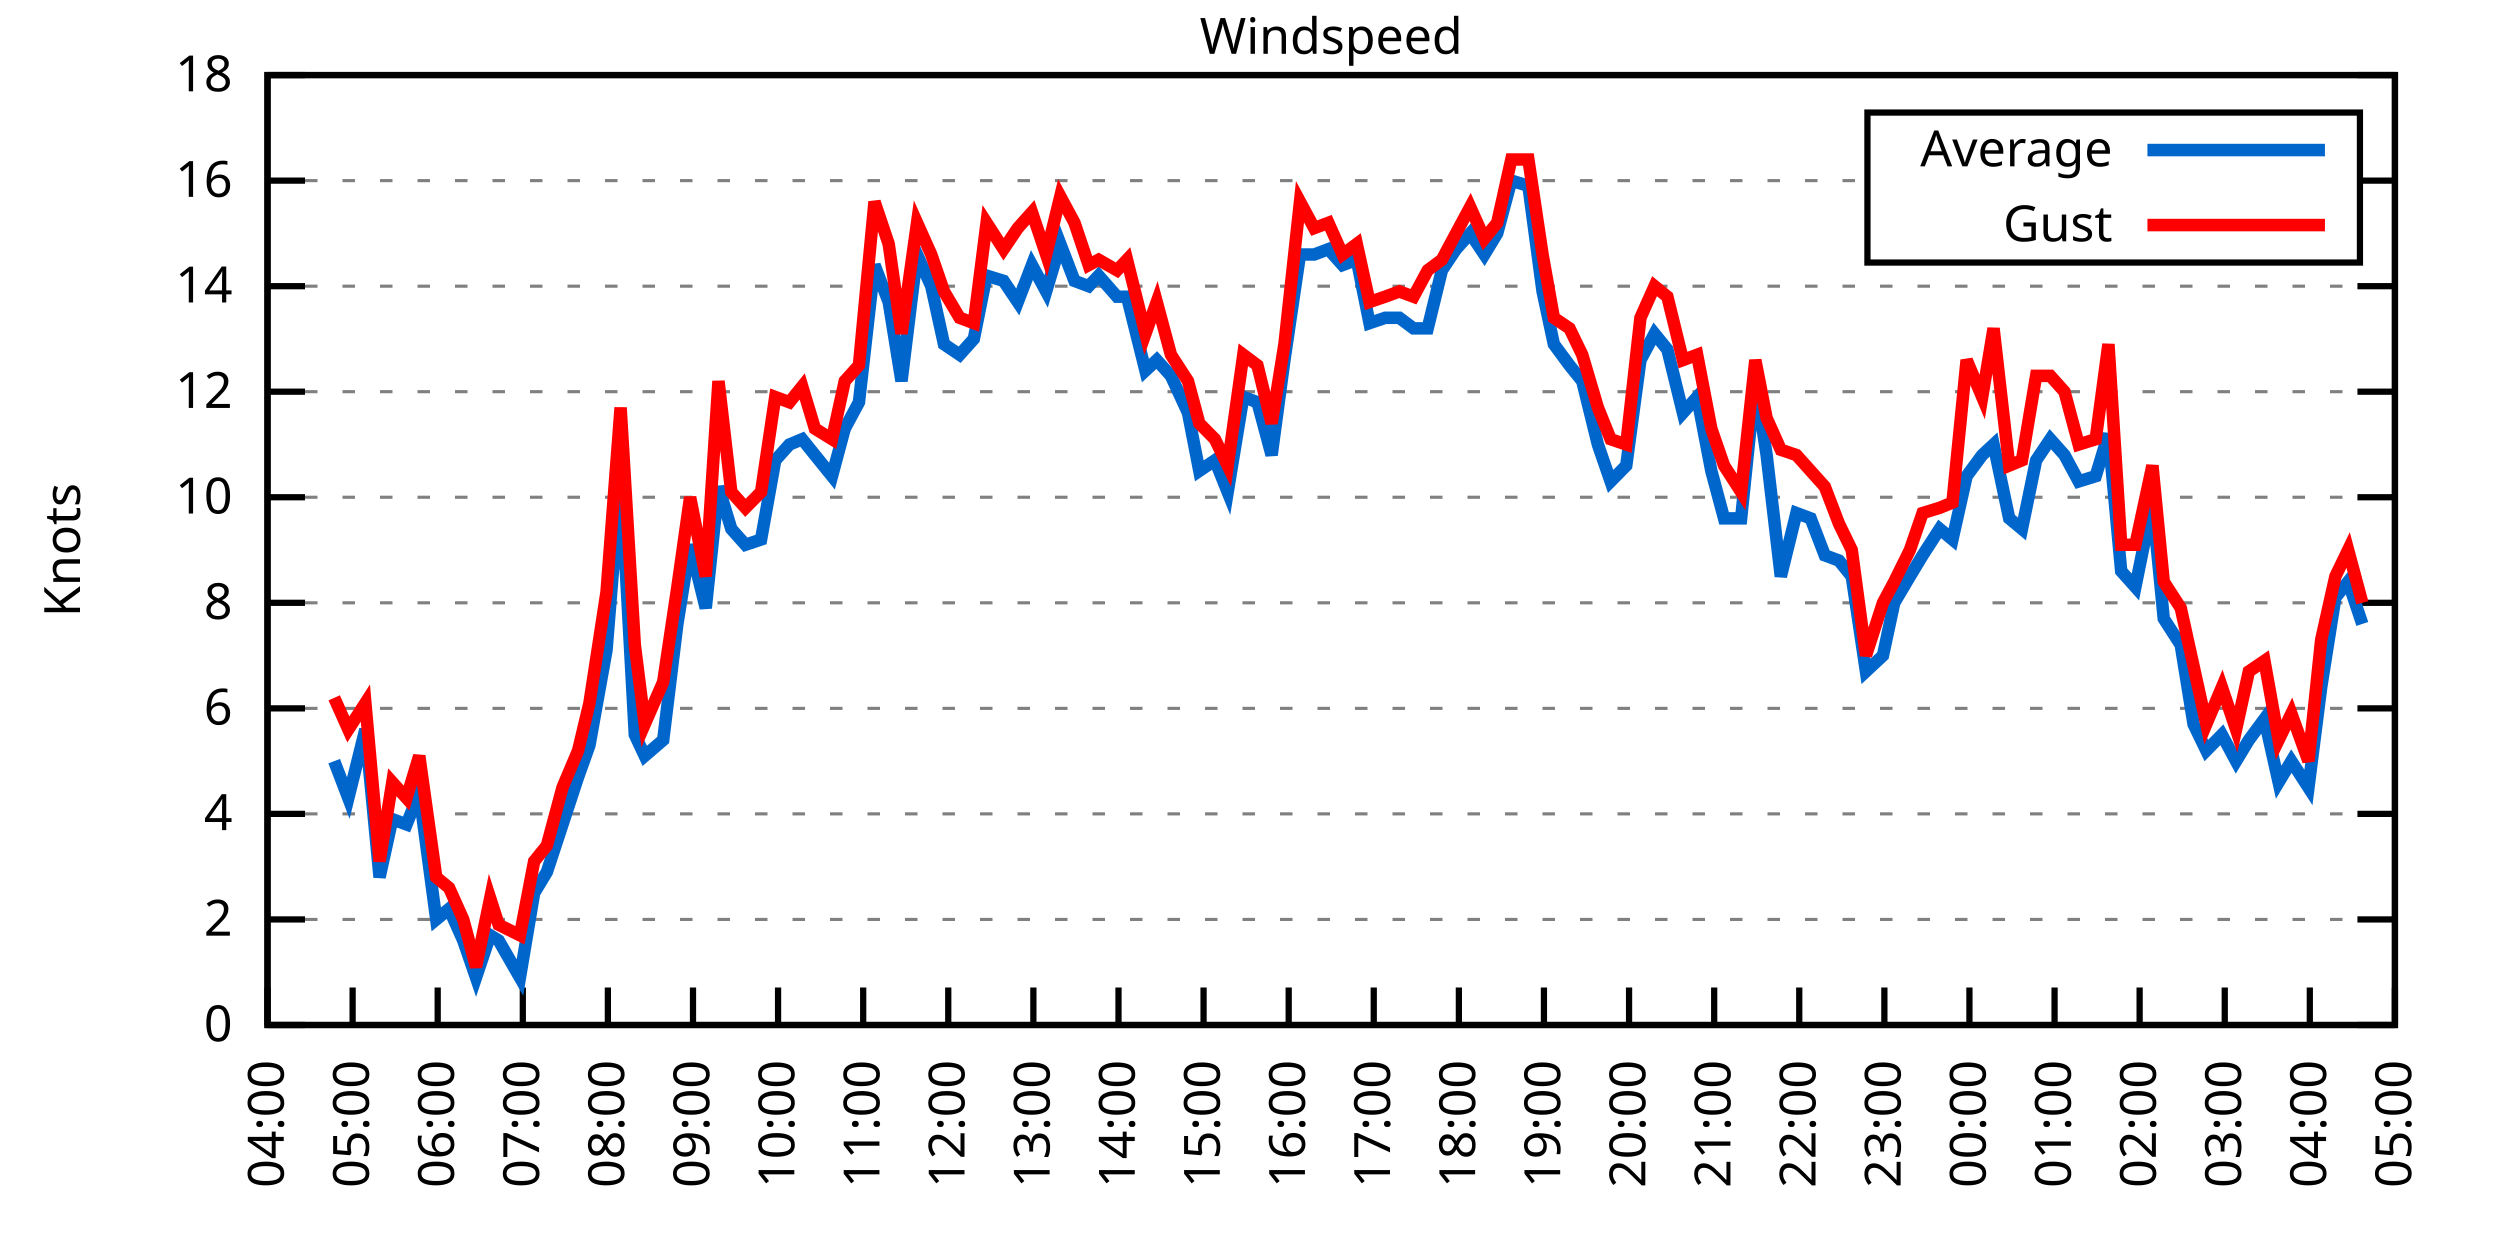
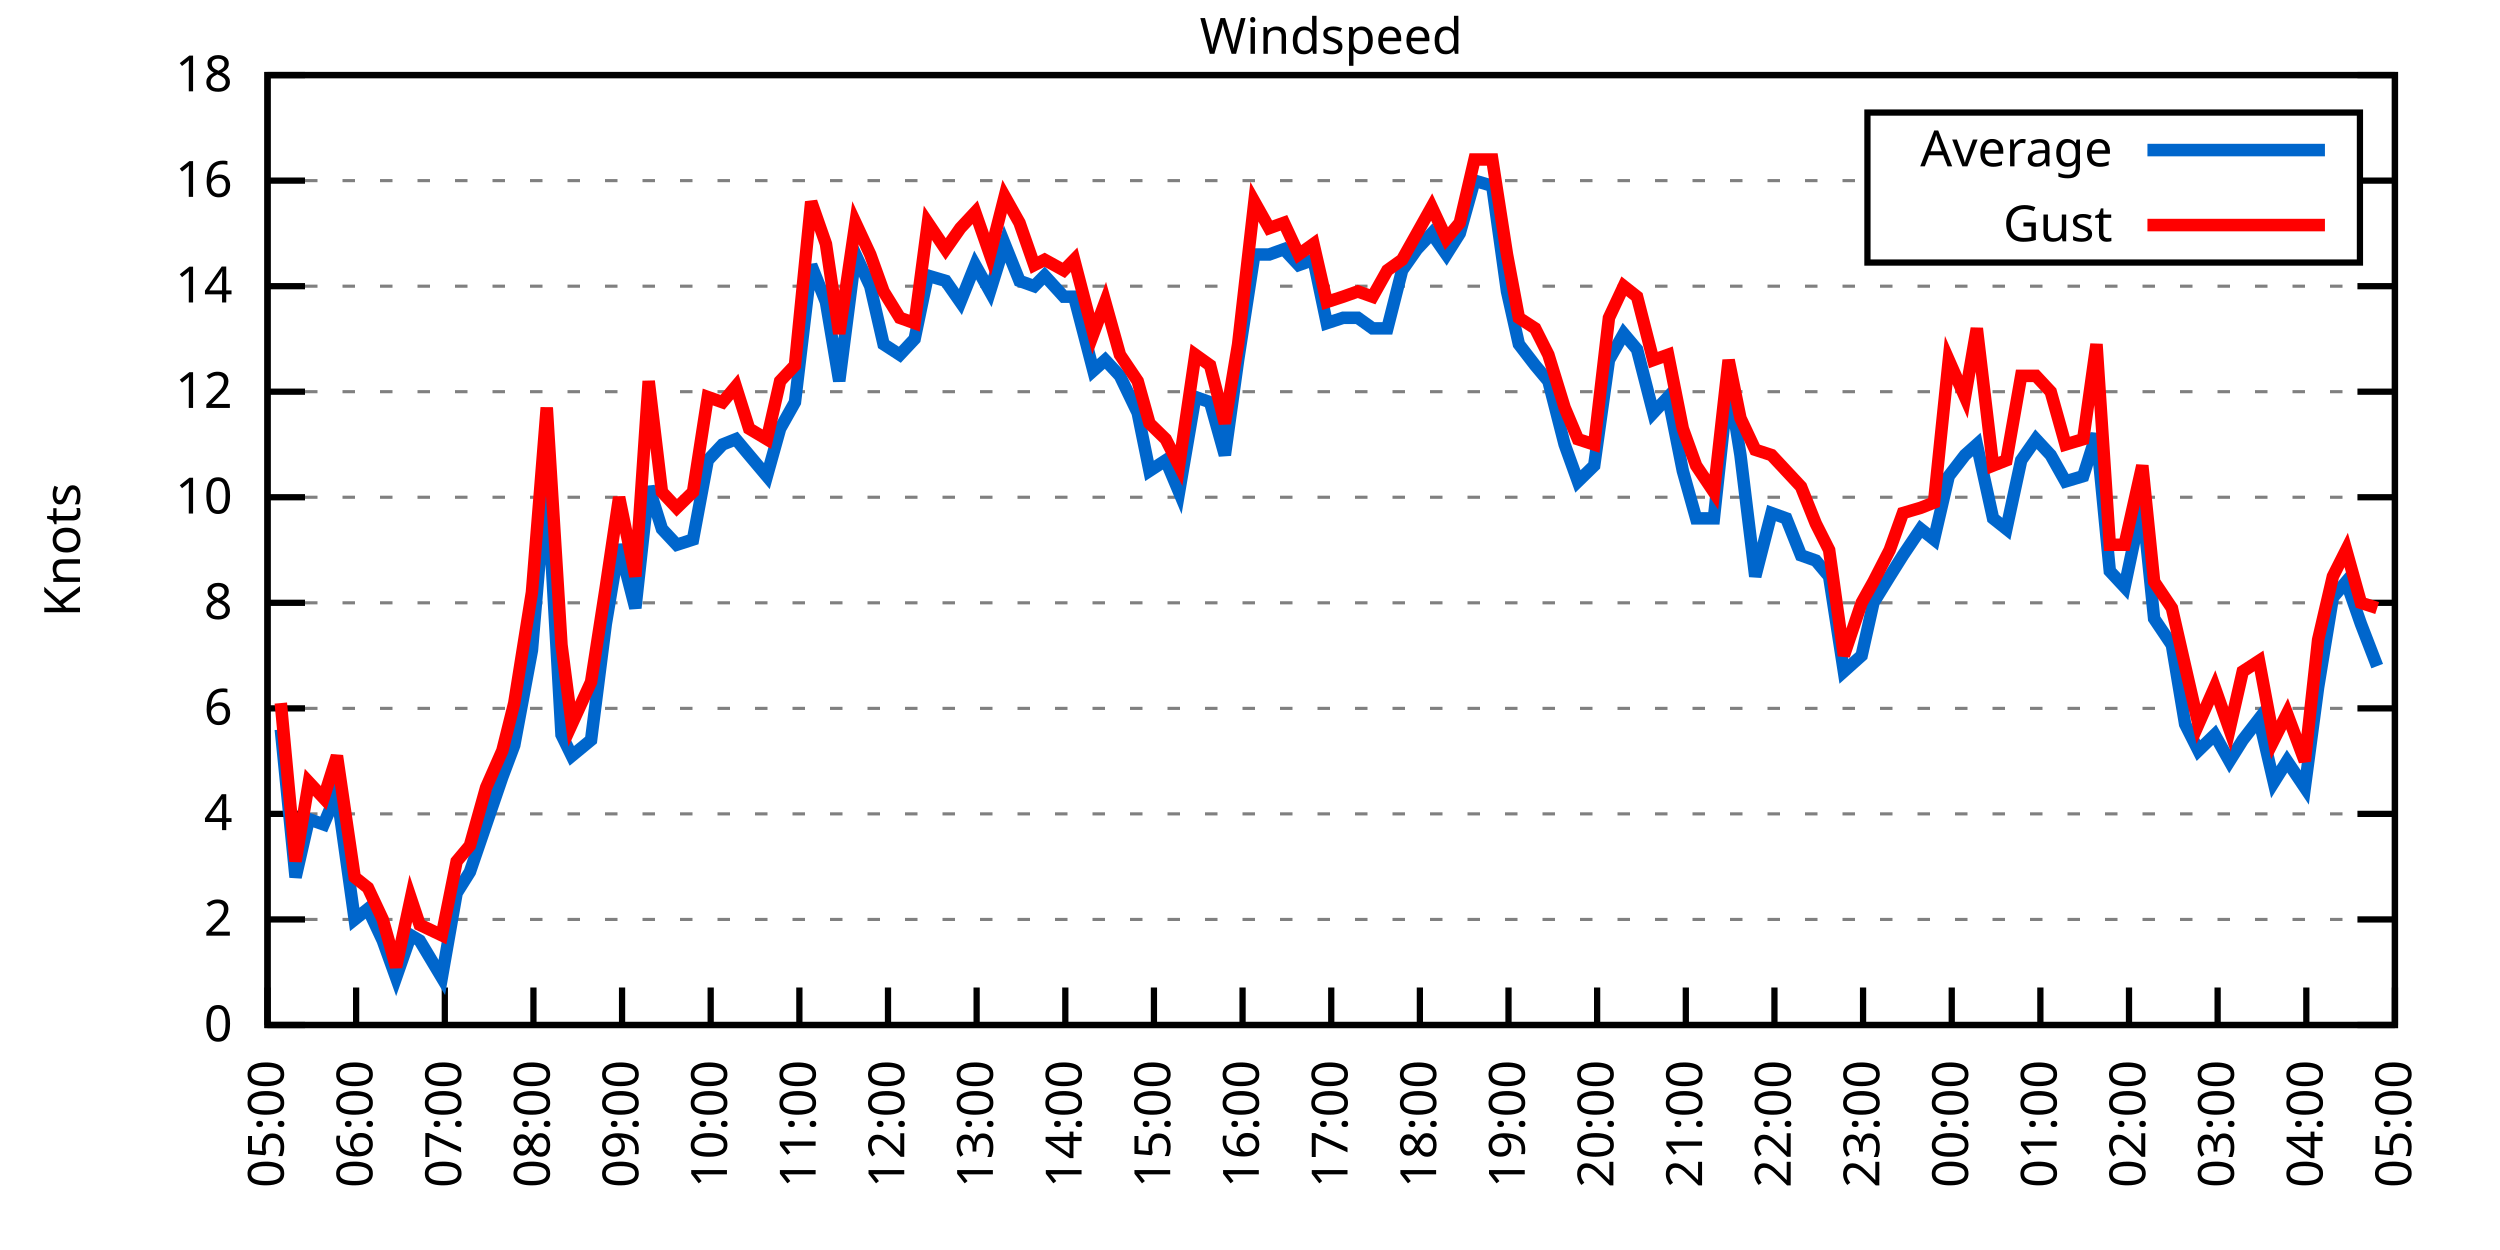
<svg xmlns="http://www.w3.org/2000/svg" xmlns:xlink="http://www.w3.org/1999/xlink" width="400" height="200" viewBox="0 0 400 200">
  <g id="gnuplot_canvas">
    <rect x="0" y="0" width="400" height="200" fill="none" />
    <defs>
      <circle id="gpDot" r="0.5" stroke-width="0.5" stroke="currentColor" />
      <path id="gpPt0" stroke-width="0.333" stroke="currentColor" d="M-1,0 h2 M0,-1 v2" />
      <path id="gpPt1" stroke-width="0.333" stroke="currentColor" d="M-1,-1 L1,1 M1,-1 L-1,1" />
      <path id="gpPt2" stroke-width="0.333" stroke="currentColor" d="M-1,0 L1,0 M0,-1 L0,1 M-1,-1 L1,1 M-1,1 L1,-1" />
      <rect id="gpPt3" stroke-width="0.333" stroke="currentColor" x="-1" y="-1" width="2" height="2" />
      <rect id="gpPt4" stroke-width="0.333" stroke="currentColor" fill="currentColor" x="-1" y="-1" width="2" height="2" />
      <circle id="gpPt5" stroke-width="0.333" stroke="currentColor" cx="0" cy="0" r="1" />
      <use xlink:href="#gpPt5" id="gpPt6" fill="currentColor" stroke="none" />
      <path id="gpPt7" stroke-width="0.333" stroke="currentColor" d="M0,-1.33 L-1.33,0.67 L1.33,0.67 z" />
      <use xlink:href="#gpPt7" id="gpPt8" fill="currentColor" stroke="none" />
      <use xlink:href="#gpPt7" id="gpPt9" stroke="currentColor" transform="rotate(180)" />
      <use xlink:href="#gpPt9" id="gpPt10" fill="currentColor" stroke="none" />
      <use xlink:href="#gpPt3" id="gpPt11" stroke="currentColor" transform="rotate(45)" />
      <use xlink:href="#gpPt11" id="gpPt12" fill="currentColor" stroke="none" />
      <path id="gpPt13" stroke-width="0.333" stroke="currentColor" d="M0,1.330 L1.265,0.411 L0.782,-1.067 L-0.782,-1.076 L-1.265,0.411 z" />
      <use xlink:href="#gpPt13" id="gpPt14" fill="currentColor" stroke="none" />
      <filter id="textbox" filterUnits="objectBoundingBox" x="0" y="0" height="1" width="1">
        <feFlood flood-color="white" flood-opacity="1" result="bgnd" />
        <feComposite in="SourceGraphic" in2="bgnd" operator="atop" />
      </filter>
      <filter id="greybox" filterUnits="objectBoundingBox" x="0" y="0" height="1" width="1">
        <feFlood flood-color="lightgrey" flood-opacity="1" result="grey" />
        <feComposite in="SourceGraphic" in2="grey" operator="atop" />
      </filter>
    </defs>
    <g fill="none" color="white" stroke="currentColor" stroke-width="1.00" stroke-linecap="butt" stroke-linejoin="miter">
</g>
    <g fill="none" color="black" stroke="currentColor" stroke-width="1.00" stroke-linecap="butt" stroke-linejoin="miter">
      <g stroke="none" shape-rendering="crispEdges">
        <polygon fill="rgb(255, 255, 255)" points="42.80,164.00 383.18,164.00 383.18,12.02 42.80,12.02 " />
      </g>
    </g>
    <g fill="none" color="black" stroke="currentColor" stroke-width="1.00" stroke-linecap="butt" stroke-linejoin="miter">
</g>
    <g fill="none" color="black" stroke="black" stroke-width="0.50" stroke-linecap="butt" stroke-linejoin="miter">
</g>
    <g fill="none" color="gray" stroke="currentColor" stroke-width="0.50" stroke-linecap="butt" stroke-linejoin="miter">
      <path stroke="gray" stroke-dasharray="2,4" class="gridline" d="M42.80,164.00 L383.19,164.00  " />
    </g>
    <g fill="none" color="gray" stroke="gray" stroke-width="1.00" stroke-linecap="butt" stroke-linejoin="miter">
</g>
    <g fill="none" color="black" stroke="currentColor" stroke-width="1.00" stroke-linecap="butt" stroke-linejoin="miter">
      <path stroke="black" d="M42.80,164.00 L48.80,164.00 M383.19,164.00 L377.19,164.00  " />
      <g transform="translate(37.20,166.60)" stroke="none" fill="black" font-family="Sans" font-size="8.00" text-anchor="end">
        <text>
          <tspan font-family="Sans"> 0</tspan>
        </text>
      </g>
    </g>
    <g fill="none" color="black" stroke="currentColor" stroke-width="1.00" stroke-linecap="butt" stroke-linejoin="miter">
</g>
    <g fill="none" color="black" stroke="black" stroke-width="0.50" stroke-linecap="butt" stroke-linejoin="miter">
</g>
    <g fill="none" color="gray" stroke="currentColor" stroke-width="0.50" stroke-linecap="butt" stroke-linejoin="miter">
      <path stroke="gray" stroke-dasharray="2,4" class="gridline" d="M42.80,147.11 L383.19,147.11  " />
    </g>
    <g fill="none" color="gray" stroke="gray" stroke-width="1.00" stroke-linecap="butt" stroke-linejoin="miter">
</g>
    <g fill="none" color="black" stroke="currentColor" stroke-width="1.00" stroke-linecap="butt" stroke-linejoin="miter">
      <path stroke="black" d="M42.80,147.11 L48.80,147.11 M383.19,147.11 L377.19,147.11  " />
      <g transform="translate(37.20,149.71)" stroke="none" fill="black" font-family="Sans" font-size="8.00" text-anchor="end">
        <text>
          <tspan font-family="Sans"> 2</tspan>
        </text>
      </g>
    </g>
    <g fill="none" color="black" stroke="currentColor" stroke-width="1.00" stroke-linecap="butt" stroke-linejoin="miter">
</g>
    <g fill="none" color="black" stroke="black" stroke-width="0.50" stroke-linecap="butt" stroke-linejoin="miter">
</g>
    <g fill="none" color="gray" stroke="currentColor" stroke-width="0.50" stroke-linecap="butt" stroke-linejoin="miter">
      <path stroke="gray" stroke-dasharray="2,4" class="gridline" d="M42.80,130.22 L383.19,130.22  " />
    </g>
    <g fill="none" color="gray" stroke="gray" stroke-width="1.00" stroke-linecap="butt" stroke-linejoin="miter">
</g>
    <g fill="none" color="black" stroke="currentColor" stroke-width="1.00" stroke-linecap="butt" stroke-linejoin="miter">
      <path stroke="black" d="M42.80,130.22 L48.80,130.22 M383.19,130.22 L377.19,130.22  " />
      <g transform="translate(37.20,132.82)" stroke="none" fill="black" font-family="Sans" font-size="8.00" text-anchor="end">
        <text>
          <tspan font-family="Sans"> 4</tspan>
        </text>
      </g>
    </g>
    <g fill="none" color="black" stroke="currentColor" stroke-width="1.00" stroke-linecap="butt" stroke-linejoin="miter">
</g>
    <g fill="none" color="black" stroke="black" stroke-width="0.50" stroke-linecap="butt" stroke-linejoin="miter">
</g>
    <g fill="none" color="gray" stroke="currentColor" stroke-width="0.50" stroke-linecap="butt" stroke-linejoin="miter">
      <path stroke="gray" stroke-dasharray="2,4" class="gridline" d="M42.80,113.34 L383.19,113.34  " />
    </g>
    <g fill="none" color="gray" stroke="gray" stroke-width="1.00" stroke-linecap="butt" stroke-linejoin="miter">
</g>
    <g fill="none" color="black" stroke="currentColor" stroke-width="1.00" stroke-linecap="butt" stroke-linejoin="miter">
      <path stroke="black" d="M42.80,113.34 L48.80,113.34 M383.19,113.34 L377.19,113.34  " />
      <g transform="translate(37.20,115.94)" stroke="none" fill="black" font-family="Sans" font-size="8.00" text-anchor="end">
        <text>
          <tspan font-family="Sans"> 6</tspan>
        </text>
      </g>
    </g>
    <g fill="none" color="black" stroke="currentColor" stroke-width="1.00" stroke-linecap="butt" stroke-linejoin="miter">
</g>
    <g fill="none" color="black" stroke="black" stroke-width="0.50" stroke-linecap="butt" stroke-linejoin="miter">
</g>
    <g fill="none" color="gray" stroke="currentColor" stroke-width="0.50" stroke-linecap="butt" stroke-linejoin="miter">
      <path stroke="gray" stroke-dasharray="2,4" class="gridline" d="M42.80,96.45 L383.19,96.45  " />
    </g>
    <g fill="none" color="gray" stroke="gray" stroke-width="1.00" stroke-linecap="butt" stroke-linejoin="miter">
</g>
    <g fill="none" color="black" stroke="currentColor" stroke-width="1.00" stroke-linecap="butt" stroke-linejoin="miter">
      <path stroke="black" d="M42.80,96.45 L48.80,96.45 M383.19,96.45 L377.19,96.45  " />
      <g transform="translate(37.20,99.05)" stroke="none" fill="black" font-family="Sans" font-size="8.00" text-anchor="end">
        <text>
          <tspan font-family="Sans"> 8</tspan>
        </text>
      </g>
    </g>
    <g fill="none" color="black" stroke="currentColor" stroke-width="1.00" stroke-linecap="butt" stroke-linejoin="miter">
</g>
    <g fill="none" color="black" stroke="black" stroke-width="0.50" stroke-linecap="butt" stroke-linejoin="miter">
</g>
    <g fill="none" color="gray" stroke="currentColor" stroke-width="0.50" stroke-linecap="butt" stroke-linejoin="miter">
      <path stroke="gray" stroke-dasharray="2,4" class="gridline" d="M42.80,79.56 L383.19,79.56  " />
    </g>
    <g fill="none" color="gray" stroke="gray" stroke-width="1.00" stroke-linecap="butt" stroke-linejoin="miter">
</g>
    <g fill="none" color="black" stroke="currentColor" stroke-width="1.00" stroke-linecap="butt" stroke-linejoin="miter">
      <path stroke="black" d="M42.80,79.56 L48.80,79.56 M383.19,79.56 L377.19,79.56  " />
      <g transform="translate(37.20,82.16)" stroke="none" fill="black" font-family="Sans" font-size="8.00" text-anchor="end">
        <text>
          <tspan font-family="Sans"> 10</tspan>
        </text>
      </g>
    </g>
    <g fill="none" color="black" stroke="currentColor" stroke-width="1.00" stroke-linecap="butt" stroke-linejoin="miter">
</g>
    <g fill="none" color="black" stroke="black" stroke-width="0.50" stroke-linecap="butt" stroke-linejoin="miter">
</g>
    <g fill="none" color="gray" stroke="currentColor" stroke-width="0.50" stroke-linecap="butt" stroke-linejoin="miter">
      <path stroke="gray" stroke-dasharray="2,4" class="gridline" d="M42.80,62.67 L383.19,62.67  " />
    </g>
    <g fill="none" color="gray" stroke="gray" stroke-width="1.00" stroke-linecap="butt" stroke-linejoin="miter">
</g>
    <g fill="none" color="black" stroke="currentColor" stroke-width="1.00" stroke-linecap="butt" stroke-linejoin="miter">
      <path stroke="black" d="M42.80,62.67 L48.80,62.67 M383.19,62.67 L377.19,62.67  " />
      <g transform="translate(37.20,65.27)" stroke="none" fill="black" font-family="Sans" font-size="8.00" text-anchor="end">
        <text>
          <tspan font-family="Sans"> 12</tspan>
        </text>
      </g>
    </g>
    <g fill="none" color="black" stroke="currentColor" stroke-width="1.00" stroke-linecap="butt" stroke-linejoin="miter">
</g>
    <g fill="none" color="black" stroke="black" stroke-width="0.50" stroke-linecap="butt" stroke-linejoin="miter">
</g>
    <g fill="none" color="gray" stroke="currentColor" stroke-width="0.50" stroke-linecap="butt" stroke-linejoin="miter">
      <path stroke="gray" stroke-dasharray="2,4" class="gridline" d="M42.80,45.79 L383.19,45.79  " />
    </g>
    <g fill="none" color="gray" stroke="gray" stroke-width="1.00" stroke-linecap="butt" stroke-linejoin="miter">
</g>
    <g fill="none" color="black" stroke="currentColor" stroke-width="1.00" stroke-linecap="butt" stroke-linejoin="miter">
      <path stroke="black" d="M42.80,45.79 L48.80,45.79 M383.19,45.79 L377.19,45.79  " />
      <g transform="translate(37.20,48.39)" stroke="none" fill="black" font-family="Sans" font-size="8.00" text-anchor="end">
        <text>
          <tspan font-family="Sans"> 14</tspan>
        </text>
      </g>
    </g>
    <g fill="none" color="black" stroke="currentColor" stroke-width="1.00" stroke-linecap="butt" stroke-linejoin="miter">
</g>
    <g fill="none" color="black" stroke="black" stroke-width="0.50" stroke-linecap="butt" stroke-linejoin="miter">
</g>
    <g fill="none" color="gray" stroke="currentColor" stroke-width="0.50" stroke-linecap="butt" stroke-linejoin="miter">
      <path stroke="gray" stroke-dasharray="2,4" class="gridline" d="M42.80,28.90 L298.79,28.90 M377.59,28.90 L383.19,28.90  " />
    </g>
    <g fill="none" color="gray" stroke="gray" stroke-width="1.00" stroke-linecap="butt" stroke-linejoin="miter">
</g>
    <g fill="none" color="black" stroke="currentColor" stroke-width="1.00" stroke-linecap="butt" stroke-linejoin="miter">
      <path stroke="black" d="M42.80,28.90 L48.80,28.90 M383.19,28.90 L377.19,28.90  " />
      <g transform="translate(37.20,31.50)" stroke="none" fill="black" font-family="Sans" font-size="8.00" text-anchor="end">
        <text>
          <tspan font-family="Sans"> 16</tspan>
        </text>
      </g>
    </g>
    <g fill="none" color="black" stroke="currentColor" stroke-width="1.00" stroke-linecap="butt" stroke-linejoin="miter">
</g>
    <g fill="none" color="black" stroke="black" stroke-width="0.50" stroke-linecap="butt" stroke-linejoin="miter">
</g>
    <g fill="none" color="gray" stroke="currentColor" stroke-width="0.50" stroke-linecap="butt" stroke-linejoin="miter">
      <path stroke="gray" stroke-dasharray="2,4" class="gridline" d="M42.80,12.01 L383.19,12.01  " />
    </g>
    <g fill="none" color="gray" stroke="gray" stroke-width="1.00" stroke-linecap="butt" stroke-linejoin="miter">
</g>
    <g fill="none" color="black" stroke="currentColor" stroke-width="1.00" stroke-linecap="butt" stroke-linejoin="miter">
      <path stroke="black" d="M42.80,12.01 L48.80,12.01 M383.19,12.01 L377.19,12.01  " />
      <g transform="translate(37.20,14.61)" stroke="none" fill="black" font-family="Sans" font-size="8.00" text-anchor="end">
        <text>
          <tspan font-family="Sans"> 18</tspan>
        </text>
      </g>
    </g>
    <g fill="none" color="black" stroke="currentColor" stroke-width="1.00" stroke-linecap="butt" stroke-linejoin="miter">
      <path stroke="black" d="M42.80,164.00 L42.80,158.00  " />
      <g transform="translate(45.40,169.60) rotate(270.00)" stroke="none" fill="black" font-family="Sans" font-size="8.00" text-anchor="end">
        <text>
-           <tspan font-family="Sans">04:00</tspan>
-         </text>
-       </g>
-     </g>
-     <g fill="none" color="black" stroke="currentColor" stroke-width="1.00" stroke-linecap="butt" stroke-linejoin="miter">
-       <path stroke="black" d="M56.42,164.00 L56.42,158.00  " />
-       <g transform="translate(59.02,169.60) rotate(270.00)" stroke="none" fill="black" font-family="Sans" font-size="8.00" text-anchor="end">
-         <text>
          <tspan font-family="Sans">05:00</tspan>
        </text>
      </g>
    </g>
    <g fill="none" color="black" stroke="currentColor" stroke-width="1.00" stroke-linecap="butt" stroke-linejoin="miter">
-       <path stroke="black" d="M70.03,164.00 L70.03,158.00  " />
-       <g transform="translate(72.63,169.60) rotate(270.00)" stroke="none" fill="black" font-family="Sans" font-size="8.00" text-anchor="end">
+       <path stroke="black" d="M56.98,164.00 L56.98,158.00  " />
+       <g transform="translate(59.58,169.60) rotate(270.00)" stroke="none" fill="black" font-family="Sans" font-size="8.00" text-anchor="end">
        <text>
          <tspan font-family="Sans">06:00</tspan>
        </text>
      </g>
    </g>
    <g fill="none" color="black" stroke="currentColor" stroke-width="1.00" stroke-linecap="butt" stroke-linejoin="miter">
-       <path stroke="black" d="M83.65,164.00 L83.65,158.00  " />
-       <g transform="translate(86.25,169.60) rotate(270.00)" stroke="none" fill="black" font-family="Sans" font-size="8.00" text-anchor="end">
+       <path stroke="black" d="M71.17,164.00 L71.17,158.00  " />
+       <g transform="translate(73.77,169.60) rotate(270.00)" stroke="none" fill="black" font-family="Sans" font-size="8.00" text-anchor="end">
        <text>
          <tspan font-family="Sans">07:00</tspan>
        </text>
      </g>
    </g>
    <g fill="none" color="black" stroke="currentColor" stroke-width="1.00" stroke-linecap="butt" stroke-linejoin="miter">
-       <path stroke="black" d="M97.26,164.00 L97.26,158.00  " />
-       <g transform="translate(99.86,169.60) rotate(270.00)" stroke="none" fill="black" font-family="Sans" font-size="8.00" text-anchor="end">
+       <path stroke="black" d="M85.35,164.00 L85.35,158.00  " />
+       <g transform="translate(87.95,169.60) rotate(270.00)" stroke="none" fill="black" font-family="Sans" font-size="8.00" text-anchor="end">
        <text>
          <tspan font-family="Sans">08:00</tspan>
        </text>
      </g>
    </g>
    <g fill="none" color="black" stroke="currentColor" stroke-width="1.00" stroke-linecap="butt" stroke-linejoin="miter">
-       <path stroke="black" d="M110.88,164.00 L110.88,158.00  " />
-       <g transform="translate(113.48,169.60) rotate(270.00)" stroke="none" fill="black" font-family="Sans" font-size="8.00" text-anchor="end">
+       <path stroke="black" d="M99.53,164.00 L99.53,158.00  " />
+       <g transform="translate(102.13,169.60) rotate(270.00)" stroke="none" fill="black" font-family="Sans" font-size="8.00" text-anchor="end">
        <text>
          <tspan font-family="Sans">09:00</tspan>
        </text>
      </g>
    </g>
    <g fill="none" color="black" stroke="currentColor" stroke-width="1.00" stroke-linecap="butt" stroke-linejoin="miter">
-       <path stroke="black" d="M124.49,164.00 L124.49,158.00  " />
-       <g transform="translate(127.09,169.60) rotate(270.00)" stroke="none" fill="black" font-family="Sans" font-size="8.00" text-anchor="end">
+       <path stroke="black" d="M113.71,164.00 L113.71,158.00  " />
+       <g transform="translate(116.31,169.60) rotate(270.00)" stroke="none" fill="black" font-family="Sans" font-size="8.00" text-anchor="end">
        <text>
          <tspan font-family="Sans">10:00</tspan>
        </text>
      </g>
    </g>
    <g fill="none" color="black" stroke="currentColor" stroke-width="1.00" stroke-linecap="butt" stroke-linejoin="miter">
-       <path stroke="black" d="M138.11,164.00 L138.11,158.00  " />
-       <g transform="translate(140.71,169.60) rotate(270.00)" stroke="none" fill="black" font-family="Sans" font-size="8.00" text-anchor="end">
+       <path stroke="black" d="M127.90,164.00 L127.90,158.00  " />
+       <g transform="translate(130.50,169.60) rotate(270.00)" stroke="none" fill="black" font-family="Sans" font-size="8.00" text-anchor="end">
        <text>
          <tspan font-family="Sans">11:00</tspan>
        </text>
      </g>
    </g>
    <g fill="none" color="black" stroke="currentColor" stroke-width="1.00" stroke-linecap="butt" stroke-linejoin="miter">
-       <path stroke="black" d="M151.72,164.00 L151.72,158.00  " />
-       <g transform="translate(154.32,169.60) rotate(270.00)" stroke="none" fill="black" font-family="Sans" font-size="8.00" text-anchor="end">
+       <path stroke="black" d="M142.08,164.00 L142.08,158.00  " />
+       <g transform="translate(144.68,169.60) rotate(270.00)" stroke="none" fill="black" font-family="Sans" font-size="8.00" text-anchor="end">
        <text>
          <tspan font-family="Sans">12:00</tspan>
        </text>
      </g>
    </g>
    <g fill="none" color="black" stroke="currentColor" stroke-width="1.00" stroke-linecap="butt" stroke-linejoin="miter">
-       <path stroke="black" d="M165.34,164.00 L165.34,158.00  " />
-       <g transform="translate(167.94,169.60) rotate(270.00)" stroke="none" fill="black" font-family="Sans" font-size="8.00" text-anchor="end">
+       <path stroke="black" d="M156.26,164.00 L156.26,158.00  " />
+       <g transform="translate(158.86,169.60) rotate(270.00)" stroke="none" fill="black" font-family="Sans" font-size="8.00" text-anchor="end">
        <text>
          <tspan font-family="Sans">13:00</tspan>
        </text>
      </g>
    </g>
    <g fill="none" color="black" stroke="currentColor" stroke-width="1.00" stroke-linecap="butt" stroke-linejoin="miter">
-       <path stroke="black" d="M178.96,164.00 L178.96,158.00  " />
-       <g transform="translate(181.56,169.60) rotate(270.00)" stroke="none" fill="black" font-family="Sans" font-size="8.00" text-anchor="end">
+       <path stroke="black" d="M170.45,164.00 L170.45,158.00  " />
+       <g transform="translate(173.05,169.60) rotate(270.00)" stroke="none" fill="black" font-family="Sans" font-size="8.00" text-anchor="end">
        <text>
          <tspan font-family="Sans">14:00</tspan>
        </text>
      </g>
    </g>
    <g fill="none" color="black" stroke="currentColor" stroke-width="1.00" stroke-linecap="butt" stroke-linejoin="miter">
-       <path stroke="black" d="M192.57,164.00 L192.57,158.00  " />
-       <g transform="translate(195.17,169.60) rotate(270.00)" stroke="none" fill="black" font-family="Sans" font-size="8.00" text-anchor="end">
+       <path stroke="black" d="M184.63,164.00 L184.63,158.00  " />
+       <g transform="translate(187.23,169.60) rotate(270.00)" stroke="none" fill="black" font-family="Sans" font-size="8.00" text-anchor="end">
        <text>
          <tspan font-family="Sans">15:00</tspan>
        </text>
      </g>
    </g>
    <g fill="none" color="black" stroke="currentColor" stroke-width="1.00" stroke-linecap="butt" stroke-linejoin="miter">
-       <path stroke="black" d="M206.19,164.00 L206.19,158.00  " />
-       <g transform="translate(208.79,169.60) rotate(270.00)" stroke="none" fill="black" font-family="Sans" font-size="8.00" text-anchor="end">
+       <path stroke="black" d="M198.81,164.00 L198.81,158.00  " />
+       <g transform="translate(201.41,169.60) rotate(270.00)" stroke="none" fill="black" font-family="Sans" font-size="8.00" text-anchor="end">
        <text>
          <tspan font-family="Sans">16:00</tspan>
        </text>
      </g>
    </g>
    <g fill="none" color="black" stroke="currentColor" stroke-width="1.00" stroke-linecap="butt" stroke-linejoin="miter">
-       <path stroke="black" d="M219.80,164.00 L219.80,158.00  " />
-       <g transform="translate(222.40,169.60) rotate(270.00)" stroke="none" fill="black" font-family="Sans" font-size="8.00" text-anchor="end">
+       <path stroke="black" d="M213.00,164.00 L213.00,158.00  " />
+       <g transform="translate(215.60,169.60) rotate(270.00)" stroke="none" fill="black" font-family="Sans" font-size="8.00" text-anchor="end">
        <text>
          <tspan font-family="Sans">17:00</tspan>
        </text>
      </g>
    </g>
    <g fill="none" color="black" stroke="currentColor" stroke-width="1.00" stroke-linecap="butt" stroke-linejoin="miter">
-       <path stroke="black" d="M233.42,164.00 L233.42,158.00  " />
-       <g transform="translate(236.02,169.60) rotate(270.00)" stroke="none" fill="black" font-family="Sans" font-size="8.00" text-anchor="end">
+       <path stroke="black" d="M227.18,164.00 L227.18,158.00  " />
+       <g transform="translate(229.78,169.60) rotate(270.00)" stroke="none" fill="black" font-family="Sans" font-size="8.00" text-anchor="end">
        <text>
          <tspan font-family="Sans">18:00</tspan>
        </text>
      </g>
    </g>
    <g fill="none" color="black" stroke="currentColor" stroke-width="1.00" stroke-linecap="butt" stroke-linejoin="miter">
-       <path stroke="black" d="M247.03,164.00 L247.03,158.00  " />
-       <g transform="translate(249.63,169.60) rotate(270.00)" stroke="none" fill="black" font-family="Sans" font-size="8.00" text-anchor="end">
+       <path stroke="black" d="M241.36,164.00 L241.36,158.00  " />
+       <g transform="translate(243.96,169.60) rotate(270.00)" stroke="none" fill="black" font-family="Sans" font-size="8.00" text-anchor="end">
        <text>
          <tspan font-family="Sans">19:00</tspan>
        </text>
      </g>
    </g>
    <g fill="none" color="black" stroke="currentColor" stroke-width="1.00" stroke-linecap="butt" stroke-linejoin="miter">
-       <path stroke="black" d="M260.65,164.00 L260.65,158.00  " />
-       <g transform="translate(263.25,169.60) rotate(270.00)" stroke="none" fill="black" font-family="Sans" font-size="8.00" text-anchor="end">
+       <path stroke="black" d="M255.54,164.00 L255.54,158.00  " />
+       <g transform="translate(258.14,169.60) rotate(270.00)" stroke="none" fill="black" font-family="Sans" font-size="8.00" text-anchor="end">
        <text>
          <tspan font-family="Sans">20:00</tspan>
        </text>
      </g>
    </g>
    <g fill="none" color="black" stroke="currentColor" stroke-width="1.00" stroke-linecap="butt" stroke-linejoin="miter">
-       <path stroke="black" d="M274.27,164.00 L274.27,158.00  " />
-       <g transform="translate(276.87,169.60) rotate(270.00)" stroke="none" fill="black" font-family="Sans" font-size="8.00" text-anchor="end">
+       <path stroke="black" d="M269.73,164.00 L269.73,158.00  " />
+       <g transform="translate(272.33,169.60) rotate(270.00)" stroke="none" fill="black" font-family="Sans" font-size="8.00" text-anchor="end">
        <text>
          <tspan font-family="Sans">21:00</tspan>
        </text>
      </g>
    </g>
    <g fill="none" color="black" stroke="currentColor" stroke-width="1.00" stroke-linecap="butt" stroke-linejoin="miter">
-       <path stroke="black" d="M287.88,164.00 L287.88,158.00  " />
-       <g transform="translate(290.48,169.60) rotate(270.00)" stroke="none" fill="black" font-family="Sans" font-size="8.00" text-anchor="end">
+       <path stroke="black" d="M283.91,164.00 L283.91,158.00  " />
+       <g transform="translate(286.51,169.60) rotate(270.00)" stroke="none" fill="black" font-family="Sans" font-size="8.00" text-anchor="end">
        <text>
          <tspan font-family="Sans">22:00</tspan>
        </text>
      </g>
    </g>
    <g fill="none" color="black" stroke="currentColor" stroke-width="1.00" stroke-linecap="butt" stroke-linejoin="miter">
-       <path stroke="black" d="M301.50,164.00 L301.50,158.00  " />
-       <g transform="translate(304.10,169.60) rotate(270.00)" stroke="none" fill="black" font-family="Sans" font-size="8.00" text-anchor="end">
+       <path stroke="black" d="M298.09,164.00 L298.09,158.00  " />
+       <g transform="translate(300.69,169.60) rotate(270.00)" stroke="none" fill="black" font-family="Sans" font-size="8.00" text-anchor="end">
        <text>
          <tspan font-family="Sans">23:00</tspan>
        </text>
      </g>
    </g>
    <g fill="none" color="black" stroke="currentColor" stroke-width="1.00" stroke-linecap="butt" stroke-linejoin="miter">
-       <path stroke="black" d="M315.11,164.00 L315.11,158.00  " />
-       <g transform="translate(317.71,169.60) rotate(270.00)" stroke="none" fill="black" font-family="Sans" font-size="8.00" text-anchor="end">
+       <path stroke="black" d="M312.28,164.00 L312.28,158.00  " />
+       <g transform="translate(314.88,169.60) rotate(270.00)" stroke="none" fill="black" font-family="Sans" font-size="8.00" text-anchor="end">
        <text>
          <tspan font-family="Sans">00:00</tspan>
        </text>
      </g>
    </g>
    <g fill="none" color="black" stroke="currentColor" stroke-width="1.00" stroke-linecap="butt" stroke-linejoin="miter">
-       <path stroke="black" d="M328.73,164.00 L328.73,158.00  " />
-       <g transform="translate(331.33,169.60) rotate(270.00)" stroke="none" fill="black" font-family="Sans" font-size="8.00" text-anchor="end">
+       <path stroke="black" d="M326.46,164.00 L326.46,158.00  " />
+       <g transform="translate(329.06,169.60) rotate(270.00)" stroke="none" fill="black" font-family="Sans" font-size="8.00" text-anchor="end">
        <text>
          <tspan font-family="Sans">01:00</tspan>
        </text>
      </g>
    </g>
    <g fill="none" color="black" stroke="currentColor" stroke-width="1.00" stroke-linecap="butt" stroke-linejoin="miter">
-       <path stroke="black" d="M342.34,164.00 L342.34,158.00  " />
-       <g transform="translate(344.94,169.60) rotate(270.00)" stroke="none" fill="black" font-family="Sans" font-size="8.00" text-anchor="end">
+       <path stroke="black" d="M340.64,164.00 L340.64,158.00  " />
+       <g transform="translate(343.24,169.60) rotate(270.00)" stroke="none" fill="black" font-family="Sans" font-size="8.00" text-anchor="end">
        <text>
          <tspan font-family="Sans">02:00</tspan>
        </text>
      </g>
    </g>
    <g fill="none" color="black" stroke="currentColor" stroke-width="1.00" stroke-linecap="butt" stroke-linejoin="miter">
-       <path stroke="black" d="M355.96,164.00 L355.96,158.00  " />
-       <g transform="translate(358.56,169.60) rotate(270.00)" stroke="none" fill="black" font-family="Sans" font-size="8.00" text-anchor="end">
+       <path stroke="black" d="M354.82,164.00 L354.82,158.00  " />
+       <g transform="translate(357.42,169.60) rotate(270.00)" stroke="none" fill="black" font-family="Sans" font-size="8.00" text-anchor="end">
        <text>
          <tspan font-family="Sans">03:00</tspan>
        </text>
      </g>
    </g>
    <g fill="none" color="black" stroke="currentColor" stroke-width="1.00" stroke-linecap="butt" stroke-linejoin="miter">
-       <path stroke="black" d="M369.57,164.00 L369.57,158.00  " />
-       <g transform="translate(372.17,169.60) rotate(270.00)" stroke="none" fill="black" font-family="Sans" font-size="8.00" text-anchor="end">
+       <path stroke="black" d="M369.01,164.00 L369.01,158.00  " />
+       <g transform="translate(371.61,169.60) rotate(270.00)" stroke="none" fill="black" font-family="Sans" font-size="8.00" text-anchor="end">
        <text>
          <tspan font-family="Sans">04:00</tspan>
        </text>
      </g>
    </g>
    <g fill="none" color="black" stroke="currentColor" stroke-width="1.00" stroke-linecap="butt" stroke-linejoin="miter">
      <path stroke="black" d="M383.19,164.00 L383.19,158.00  " />
      <g transform="translate(385.79,169.60) rotate(270.00)" stroke="none" fill="black" font-family="Sans" font-size="8.00" text-anchor="end">
        <text>
          <tspan font-family="Sans">05:00</tspan>
        </text>
      </g>
    </g>
    <g fill="none" color="black" stroke="currentColor" stroke-width="1.00" stroke-linecap="butt" stroke-linejoin="miter">
</g>
    <g fill="none" color="black" stroke="currentColor" stroke-width="1.00" stroke-linecap="butt" stroke-linejoin="miter">
      <path stroke="black" d="M42.80,12.01 L42.80,164.00 L383.19,164.00 L383.19,12.01 L42.80,12.01 Z  " />
    </g>
    <g fill="none" color="black" stroke="currentColor" stroke-width="1.00" stroke-linecap="butt" stroke-linejoin="miter">
</g>
    <g fill="none" color="black" stroke="currentColor" stroke-width="1.00" stroke-linecap="butt" stroke-linejoin="miter">
      <path stroke="black" d="M298.79,42.01 L298.79,18.01 L377.59,18.01 L377.59,42.01 L298.79,42.01 Z  " />
    </g>
    <g id="Windspeed_plot_1">
      <g fill="none" color="white" stroke="black" stroke-width="2.00" stroke-linecap="butt" stroke-linejoin="miter">
</g>
      <g fill="none" color="black" stroke="currentColor" stroke-width="2.00" stroke-linecap="butt" stroke-linejoin="miter">
        <g transform="translate(337.99,26.61)" stroke="none" fill="black" font-family="Sans" font-size="8.00" text-anchor="end">
          <text>
            <tspan font-family="Sans">Average</tspan>
          </text>
        </g>
      </g>
      <g fill="none" color="black" stroke="currentColor" stroke-width="2.00" stroke-linecap="butt" stroke-linejoin="miter">
-         <path stroke="rgb(  0, 102, 204)" d="M343.59,24.01 L371.99,24.01 M53.47,121.78 L55.73,127.69 L58.46,116.71 L60.73,140.36 L62.77,131.07 L65.04,131.91   L67.08,126.85 L69.80,147.11 L71.85,145.42 L74.12,150.49 L76.16,156.40 L78.43,149.65 L79.79,150.49 L83.19,156.40   L85.46,142.89 L87.50,139.51 L90.00,131.91 L92.50,124.31 L94.31,119.25 L97.04,104.05 L99.30,76.18 L101.57,117.56   L103.16,120.94 L106.11,118.40 L108.38,99.83 L110.42,87.16 L112.92,97.29 L114.96,77.87 L117.01,84.63 L119.27,87.16   L121.77,86.32 L124.04,73.65 L126.31,71.12 L128.35,70.27 L130.39,72.81 L133.12,76.18 L135.16,68.58 L137.43,64.36   L139.92,42.41 L142.19,48.32 L144.24,60.98 L146.73,40.72 L149.00,45.79 L151.04,55.07 L153.54,56.76 L155.81,54.23   L157.85,44.10 L160.57,44.94 L162.84,48.32 L165.11,42.41 L167.38,46.63 L169.65,39.03 L171.92,44.94 L174.19,45.79   L175.78,44.10 L178.73,47.47 L180.32,47.47 L183.27,59.30 L185.08,57.61 L187.35,60.14 L190.08,66.05 L191.89,75.34   L194.39,73.65 L196.43,78.72 L198.93,63.52 L201.19,64.36 L203.46,72.81 L205.51,57.61 L208.00,40.72 L210.27,40.72   L212.54,39.87 L214.81,42.41 L217.08,41.56 L219.12,51.70 L221.62,50.85 L223.89,50.85 L226.16,52.54 L228.43,52.54   L230.70,43.25 L232.96,39.87 L235.23,37.34 L237.50,40.72 L239.55,37.34 L241.81,28.90 L244.54,29.74 L246.81,46.63   L248.62,55.07 L251.12,58.45 L253.16,60.98 L255.66,71.12 L257.70,77.03 L260.20,74.49 L262.47,57.61 L264.73,53.39   L266.78,55.92 L269.27,66.05 L271.54,63.52 L273.81,75.34 L275.85,82.94 L278.58,82.94 L280.85,60.98 L282.66,72.81   L284.93,92.23 L287.43,82.09 L289.70,82.94 L291.97,88.85 L294.23,89.69 L296.28,92.23 L298.55,107.43 L301.27,104.89   L303.08,96.45 L305.58,92.23 L307.62,88.85 L310.35,84.63 L312.39,86.32 L314.66,76.18 L317.15,72.81 L318.97,71.12   L321.47,82.94 L323.51,84.63 L325.78,73.65 L328.05,70.27 L330.32,72.81 L332.59,77.03 L335.31,76.18 L337.35,69.43   L339.39,91.38 L341.66,93.92 L344.39,80.41 L346.20,98.98 L348.92,103.20 L350.97,115.87 L353.01,120.09 L355.50,117.56   L357.77,121.78 L359.82,118.40 L362.31,115.03 L364.58,125.16 L366.62,121.78 L369.35,126.00 L371.39,109.96 L373.66,95.60   L375.70,93.07 L377.97,99.83  " />
+         <path stroke="rgb(  0, 102, 204)" d="M343.59,24.01 L371.99,24.01 M44.93,116.71 L47.29,140.36 L49.42,131.07 L51.78,131.91 L53.91,126.85 L56.75,147.11   L58.87,145.42 L61.24,150.49 L63.37,156.40 L65.73,149.65 L67.15,150.49 L70.69,156.40 L73.06,142.89 L75.18,139.51   L77.78,131.91 L80.38,124.31 L82.28,119.25 L85.11,104.05 L87.48,76.18 L89.84,117.56 L91.49,120.94 L94.57,118.40   L96.93,99.83 L99.06,87.16 L101.66,97.29 L103.79,77.87 L105.91,84.63 L108.28,87.16 L110.88,86.32 L113.24,73.65   L115.61,71.12 L117.73,70.27 L119.86,72.81 L122.70,76.18 L124.82,68.58 L127.19,64.36 L129.79,42.41 L132.15,48.32   L134.28,60.98 L136.88,40.72 L139.24,45.79 L141.37,55.07 L143.97,56.76 L146.34,54.23 L148.46,44.10 L151.30,44.94   L153.66,48.32 L156.03,42.41 L158.39,46.63 L160.75,39.03 L163.12,44.94 L165.48,45.79 L167.14,44.10 L170.21,47.47   L171.86,47.47 L174.94,59.30 L176.83,57.61 L179.19,60.14 L182.03,66.05 L183.92,75.34 L186.52,73.65 L188.65,78.72   L191.25,63.52 L193.61,64.36 L195.98,72.81 L198.10,57.61 L200.70,40.72 L203.07,40.72 L205.43,39.87 L207.79,42.41   L210.16,41.56 L212.29,51.70 L214.89,50.85 L217.25,50.85 L219.61,52.54 L221.98,52.54 L224.34,43.25 L226.71,39.87   L229.07,37.34 L231.43,40.72 L233.56,37.34 L235.92,28.90 L238.76,29.74 L241.12,46.63 L243.02,55.07 L245.62,58.45   L247.74,60.98 L250.34,71.12 L252.47,77.03 L255.07,74.49 L257.43,57.61 L259.80,53.39 L261.93,55.92 L264.53,66.05   L266.89,63.52 L269.25,75.34 L271.38,82.94 L274.22,82.94 L276.58,60.98 L278.47,72.81 L280.84,92.23 L283.44,82.09   L285.80,82.94 L288.16,88.85 L290.53,89.69 L292.66,92.23 L295.02,107.43 L297.86,104.89 L299.75,96.45 L302.35,92.23   L304.47,88.85 L307.31,84.63 L309.44,86.32 L311.80,76.18 L314.40,72.81 L316.29,71.12 L318.89,82.94 L321.02,84.63   L323.39,73.65 L325.75,70.27 L328.11,72.81 L330.48,77.03 L333.31,76.18 L335.44,69.43 L337.57,91.38 L339.93,93.92   L342.77,80.41 L344.66,98.98 L347.50,103.20 L349.62,115.87 L351.75,120.09 L354.35,117.56 L356.72,121.78 L358.84,118.40   L361.44,115.03 L363.81,125.16 L365.93,121.78 L368.77,126.00 L370.90,109.96 L373.26,95.60 L375.39,93.07 L377.75,99.83   L380.35,106.58  " />
      </g>
    </g>
    <g id="Windspeed_plot_2">
      <g fill="none" color="black" stroke="currentColor" stroke-width="2.00" stroke-linecap="butt" stroke-linejoin="miter">
        <g transform="translate(337.99,38.61)" stroke="none" fill="black" font-family="Sans" font-size="8.00" text-anchor="end">
          <text>
            <tspan font-family="Sans">Gust</tspan>
          </text>
        </g>
      </g>
      <g fill="none" color="black" stroke="currentColor" stroke-width="2.00" stroke-linecap="butt" stroke-linejoin="miter">
-         <path stroke="rgb(255,   0,   0)" d="M343.59,36.01 L371.99,36.01 M53.47,111.65 L55.73,116.71 L58.46,112.49 L60.73,137.82 L62.77,125.16 L65.04,127.69   L67.08,120.94 L69.80,140.36 L71.85,142.05 L74.12,147.11 L76.16,154.71 L78.43,143.73 L79.79,147.96 L83.19,149.65   L85.46,137.82 L87.50,135.29 L90.00,126.00 L92.50,120.09 L94.31,112.49 L97.04,94.76 L99.30,65.21 L101.57,103.20   L103.16,115.87 L106.11,109.11 L108.38,93.92 L110.42,79.56 L112.92,92.23 L114.96,60.98 L117.01,78.72 L119.27,81.25   L121.77,78.72 L124.04,63.52 L126.31,64.36 L128.35,61.83 L130.39,68.58 L133.12,70.27 L135.16,60.98 L137.43,58.45   L139.92,32.28 L142.19,39.03 L144.24,53.39 L146.73,35.65 L149.00,40.72 L151.04,46.63 L153.54,50.85 L155.81,51.70   L157.85,35.65 L160.57,39.87 L162.84,36.50 L165.11,33.96 L167.38,40.72 L169.65,31.43 L171.92,35.65 L174.19,42.41   L175.78,41.56 L178.73,43.25 L180.32,41.56 L183.27,53.39 L185.08,48.32 L187.35,56.76 L190.08,60.98 L191.89,67.74   L194.39,70.27 L196.43,74.49 L198.93,56.76 L201.19,58.45 L203.46,67.74 L205.51,55.07 L208.00,32.28 L210.27,36.50   L212.54,35.65 L214.81,40.72 L217.08,39.03 L219.12,48.32 L221.62,47.47 L223.89,46.63 L226.16,47.47 L228.43,43.25   L230.70,41.56 L232.96,37.34 L235.23,33.12 L237.50,38.19 L239.55,35.65 L241.81,25.52 L244.54,25.52 L246.81,40.72   L248.62,50.85 L251.12,52.54 L253.16,56.76 L255.66,65.21 L257.70,70.27 L260.20,71.12 L262.47,50.85 L264.73,45.79   L266.78,47.47 L269.27,57.61 L271.54,56.76 L273.81,68.58 L275.85,74.49 L278.58,78.72 L280.85,57.61 L282.66,66.90   L284.93,71.96 L287.43,72.81 L289.70,75.34 L291.97,77.87 L294.23,83.78 L296.28,88.00 L298.55,104.89 L301.27,96.45   L303.08,93.07 L305.58,88.00 L307.62,82.09 L310.35,81.25 L312.39,80.41 L314.66,57.61 L317.15,63.52 L318.97,52.54   L321.47,74.49 L323.51,73.65 L325.78,60.14 L328.05,60.14 L330.32,62.67 L332.59,71.12 L335.31,70.27 L337.35,55.07   L339.39,87.16 L341.66,87.16 L344.39,74.49 L346.20,93.07 L348.92,97.29 L350.97,106.58 L353.01,115.87 L355.50,109.96   L357.77,116.71 L359.82,107.43 L362.31,105.74 L364.58,118.40 L366.62,114.18 L369.35,121.78 L371.39,102.36 L373.66,92.23   L375.70,88.00 L377.97,96.45  " />
+         <path stroke="rgb(255,   0,   0)" d="M343.59,36.01 L371.99,36.01 M44.93,112.49 L47.29,137.82 L49.42,125.16 L51.78,127.69 L53.91,120.94 L56.75,140.36   L58.87,142.05 L61.24,147.11 L63.37,154.71 L65.73,143.73 L67.15,147.96 L70.69,149.65 L73.06,137.82 L75.18,135.29   L77.78,126.00 L80.38,120.09 L82.28,112.49 L85.11,94.76 L87.48,65.21 L89.84,103.20 L91.49,115.87 L94.57,109.11   L96.93,93.92 L99.06,79.56 L101.66,92.23 L103.79,60.98 L105.91,78.72 L108.28,81.25 L110.88,78.72 L113.24,63.52   L115.61,64.36 L117.73,61.83 L119.86,68.58 L122.70,70.27 L124.82,60.98 L127.19,58.45 L129.79,32.28 L132.15,39.03   L134.28,53.39 L136.88,35.65 L139.24,40.72 L141.37,46.63 L143.97,50.85 L146.34,51.70 L148.46,35.65 L151.30,39.87   L153.66,36.50 L156.03,33.96 L158.39,40.72 L160.75,31.43 L163.12,35.65 L165.48,42.41 L167.14,41.56 L170.21,43.25   L171.86,41.56 L174.94,53.39 L176.83,48.32 L179.19,56.76 L182.03,60.98 L183.92,67.74 L186.52,70.27 L188.65,74.49   L191.25,56.76 L193.61,58.45 L195.98,67.74 L198.10,55.07 L200.70,32.28 L203.07,36.50 L205.43,35.65 L207.79,40.72   L210.16,39.03 L212.29,48.32 L214.89,47.47 L217.25,46.63 L219.61,47.47 L221.98,43.25 L224.34,41.56 L226.71,37.34   L229.07,33.12 L231.43,38.19 L233.56,35.65 L235.92,25.52 L238.76,25.52 L241.12,40.72 L243.02,50.85 L245.62,52.54   L247.74,56.76 L250.34,65.21 L252.47,70.27 L255.07,71.12 L257.43,50.85 L259.80,45.79 L261.93,47.47 L264.53,57.61   L266.89,56.76 L269.25,68.58 L271.38,74.49 L274.22,78.72 L276.58,57.61 L278.47,66.90 L280.84,71.96 L283.44,72.81   L285.80,75.34 L288.16,77.87 L290.53,83.78 L292.66,88.00 L295.02,104.89 L297.86,96.45 L299.75,93.07 L302.35,88.00   L304.47,82.09 L307.31,81.25 L309.44,80.41 L311.80,57.61 L314.40,63.52 L316.29,52.54 L318.89,74.49 L321.02,73.65   L323.39,60.14 L325.75,60.14 L328.11,62.67 L330.48,71.12 L333.31,70.27 L335.44,55.07 L337.57,87.16 L339.93,87.16   L342.77,74.49 L344.66,93.07 L347.50,97.29 L349.62,106.58 L351.75,115.87 L354.35,109.96 L356.72,116.71 L358.84,107.43   L361.44,105.74 L363.81,118.40 L365.93,114.18 L368.77,121.78 L370.90,102.36 L373.26,92.23 L375.39,88.00 L377.75,96.45   L380.35,97.29  " />
      </g>
    </g>
    <g fill="none" color="black" stroke="currentColor" stroke-width="2.00" stroke-linecap="butt" stroke-linejoin="miter">
</g>
    <g fill="none" color="black" stroke="black" stroke-width="1.00" stroke-linecap="butt" stroke-linejoin="miter">
</g>
    <g fill="none" color="black" stroke="currentColor" stroke-width="1.00" stroke-linecap="butt" stroke-linejoin="miter">
      <path stroke="black" d="M42.80,12.01 L42.80,164.00 L383.19,164.00 L383.19,12.01 L42.80,12.01 Z  " />
      <g transform="translate(12.80,88.01) rotate(270.00)" stroke="none" fill="black" font-family="Sans" font-size="8.00" text-anchor="middle">
        <text>
          <tspan font-family="Sans">Knots</tspan>
        </text>
      </g>
    </g>
    <g fill="none" color="black" stroke="currentColor" stroke-width="1.00" stroke-linecap="butt" stroke-linejoin="miter">
</g>
    <g fill="none" color="black" stroke="currentColor" stroke-width="1.00" stroke-linecap="butt" stroke-linejoin="miter">
      <g transform="translate(212.99,8.61)" stroke="none" fill="black" font-family="Sans" font-size="8.00" text-anchor="middle">
        <text>
          <tspan font-family="Sans">Windspeed</tspan>
        </text>
      </g>
    </g>
    <g fill="none" color="black" stroke="currentColor" stroke-width="1.00" stroke-linecap="butt" stroke-linejoin="miter">
</g>
  </g>
</svg>
